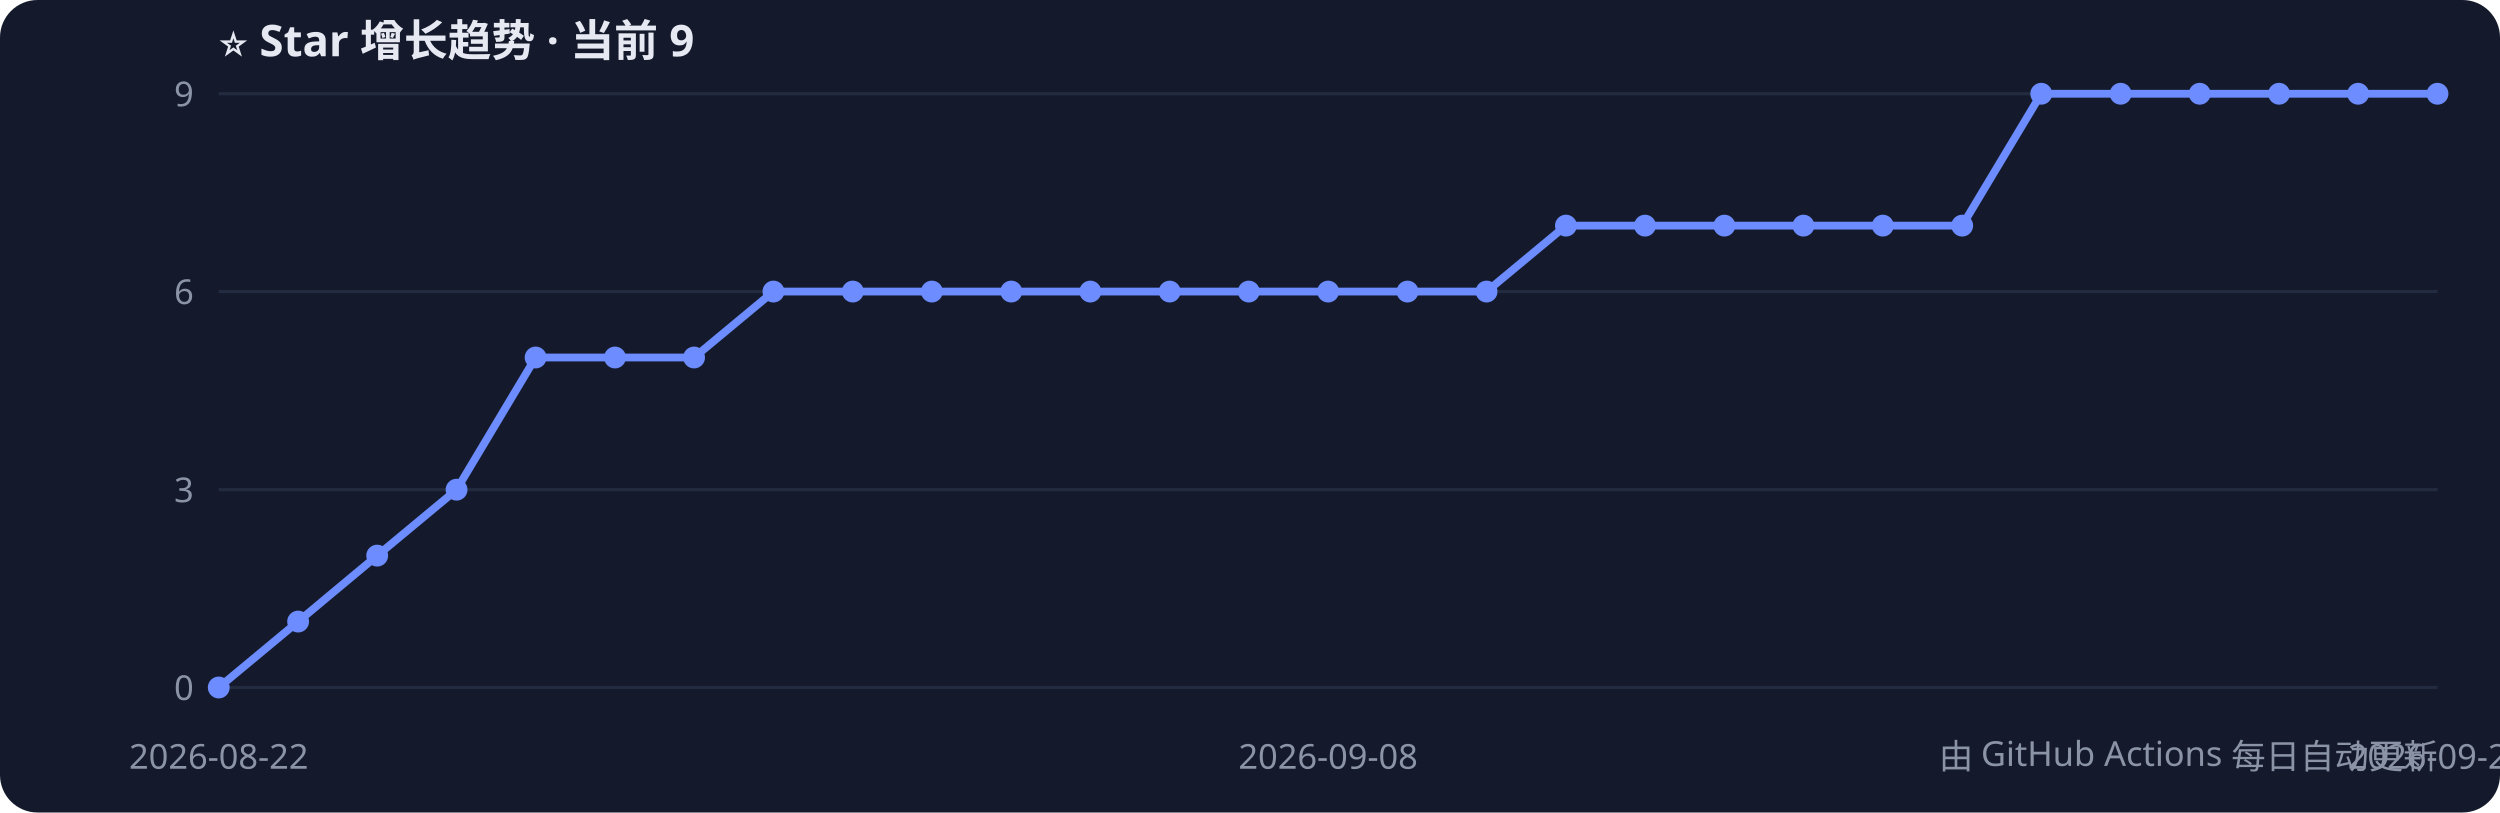
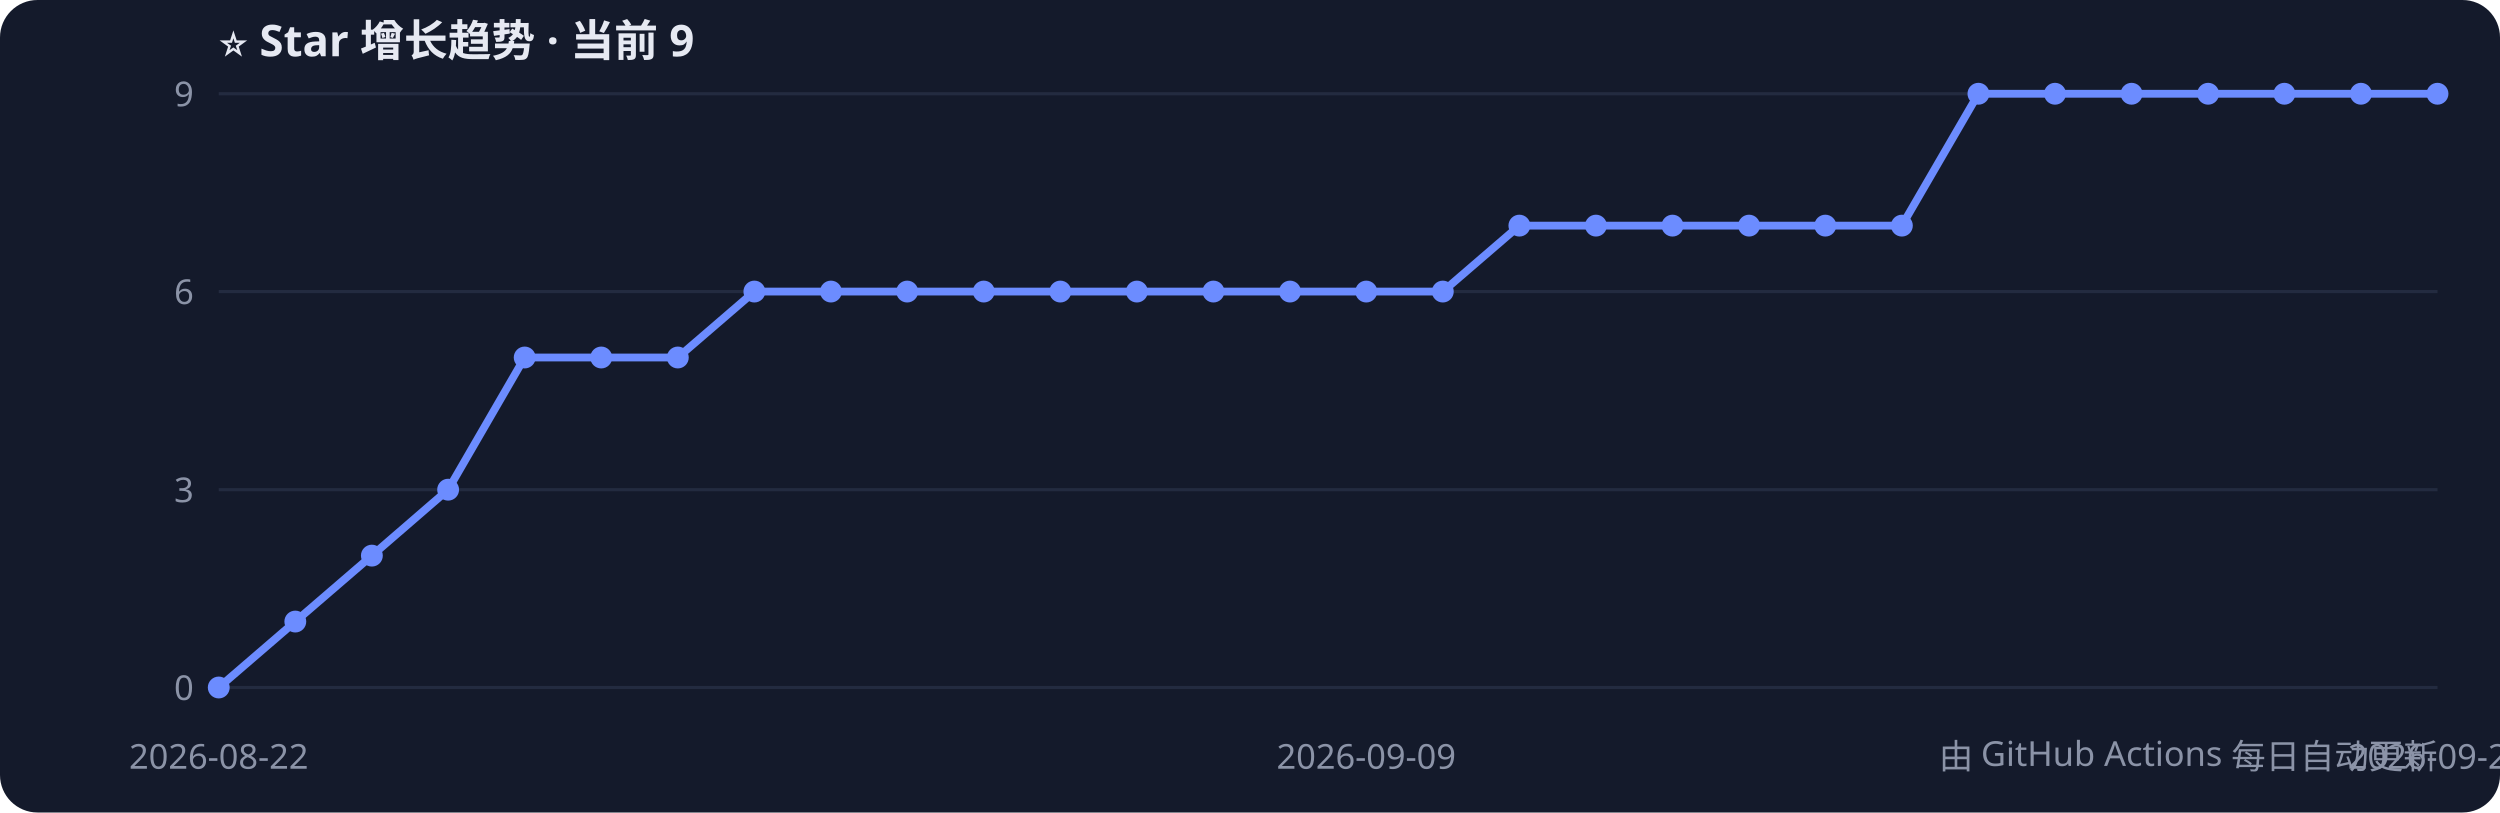
<svg xmlns="http://www.w3.org/2000/svg" width="800" height="260" style="font-family:Segoe UI,PingFang SC,sans-serif">
  <rect width="800" height="260" rx="12" fill="#141a2b" />
  <text x="70" y="18" fill="#e6e9f2" font-size="14" font-weight="bold">⭐ Star 增长趋势 · 当前 9</text>
  <line x1="70" y1="220.0" x2="780" y2="220.0" stroke="#232b40" />
  <text x="62" y="224.0" fill="#8b93a7" font-size="11" text-anchor="end">0</text>
  <line x1="70" y1="156.7" x2="780" y2="156.7" stroke="#232b40" />
  <text x="62" y="160.7" fill="#8b93a7" font-size="11" text-anchor="end">3</text>
  <line x1="70" y1="93.3" x2="780" y2="93.3" stroke="#232b40" />
  <text x="62" y="97.3" fill="#8b93a7" font-size="11" text-anchor="end">6</text>
  <line x1="70" y1="30.0" x2="780" y2="30.0" stroke="#232b40" />
  <text x="62" y="34.0" fill="#8b93a7" font-size="11" text-anchor="end">9</text>
-   <polyline points="70.0,220.0 95.4,198.9 120.7,177.8 146.1,156.7 171.4,114.4 196.8,114.4 222.1,114.4 247.5,93.3 272.9,93.3 298.2,93.3 323.6,93.3 348.9,93.3 374.3,93.3 399.6,93.3 425.0,93.3 450.4,93.3 475.7,93.3 501.1,72.2 526.4,72.2 551.8,72.2 577.1,72.2 602.5,72.2 627.9,72.2 653.2,30.0 678.6,30.0 703.9,30.0 729.3,30.0 754.6,30.0 780.0,30.0" fill="none" stroke="#6c8cff" stroke-width="2.5" />
+   <polyline points="70.0,220.0 94.5,198.9 119.0,177.8 143.4,156.7 167.9,114.4 192.4,114.4 216.9,114.4 241.4,93.3 265.9,93.3 290.3,93.3 314.8,93.3 339.3,93.3 363.8,93.3 388.3,93.3 412.8,93.3 437.2,93.3 461.7,93.3 486.2,72.2 510.7,72.2 535.2,72.2 559.7,72.2 584.1,72.2 608.6,72.2 633.1,30.0 657.6,30.0 682.1,30.0 706.6,30.0 731.0,30.0 755.5,30.0 780.0,30.0" fill="none" stroke="#6c8cff" stroke-width="2.5" />
  <circle cx="70.0" cy="220.0" r="3.5" fill="#6c8cff" />
-   <circle cx="95.4" cy="198.9" r="3.5" fill="#6c8cff" />
-   <circle cx="120.7" cy="177.8" r="3.5" fill="#6c8cff" />
-   <circle cx="146.1" cy="156.7" r="3.5" fill="#6c8cff" />
-   <circle cx="171.4" cy="114.4" r="3.5" fill="#6c8cff" />
-   <circle cx="196.8" cy="114.4" r="3.5" fill="#6c8cff" />
-   <circle cx="222.1" cy="114.4" r="3.5" fill="#6c8cff" />
-   <circle cx="247.5" cy="93.3" r="3.5" fill="#6c8cff" />
-   <circle cx="272.9" cy="93.3" r="3.5" fill="#6c8cff" />
-   <circle cx="298.2" cy="93.3" r="3.5" fill="#6c8cff" />
-   <circle cx="323.6" cy="93.3" r="3.5" fill="#6c8cff" />
-   <circle cx="348.9" cy="93.3" r="3.5" fill="#6c8cff" />
-   <circle cx="374.3" cy="93.3" r="3.5" fill="#6c8cff" />
-   <circle cx="399.6" cy="93.3" r="3.5" fill="#6c8cff" />
-   <circle cx="425.0" cy="93.3" r="3.5" fill="#6c8cff" />
-   <circle cx="450.4" cy="93.3" r="3.5" fill="#6c8cff" />
-   <circle cx="475.7" cy="93.3" r="3.5" fill="#6c8cff" />
-   <circle cx="501.1" cy="72.2" r="3.5" fill="#6c8cff" />
-   <circle cx="526.4" cy="72.2" r="3.5" fill="#6c8cff" />
-   <circle cx="551.8" cy="72.2" r="3.5" fill="#6c8cff" />
-   <circle cx="577.1" cy="72.2" r="3.5" fill="#6c8cff" />
-   <circle cx="602.5" cy="72.2" r="3.5" fill="#6c8cff" />
-   <circle cx="627.9" cy="72.2" r="3.5" fill="#6c8cff" />
-   <circle cx="653.2" cy="30.0" r="3.5" fill="#6c8cff" />
-   <circle cx="678.6" cy="30.0" r="3.5" fill="#6c8cff" />
-   <circle cx="703.9" cy="30.0" r="3.5" fill="#6c8cff" />
-   <circle cx="729.3" cy="30.0" r="3.5" fill="#6c8cff" />
-   <circle cx="754.6" cy="30.0" r="3.5" fill="#6c8cff" />
+   <circle cx="94.5" cy="198.9" r="3.5" fill="#6c8cff" />
+   <circle cx="119.0" cy="177.8" r="3.5" fill="#6c8cff" />
+   <circle cx="143.4" cy="156.7" r="3.5" fill="#6c8cff" />
+   <circle cx="167.9" cy="114.4" r="3.5" fill="#6c8cff" />
+   <circle cx="192.4" cy="114.4" r="3.5" fill="#6c8cff" />
+   <circle cx="216.9" cy="114.4" r="3.5" fill="#6c8cff" />
+   <circle cx="241.4" cy="93.3" r="3.5" fill="#6c8cff" />
+   <circle cx="265.9" cy="93.3" r="3.5" fill="#6c8cff" />
+   <circle cx="290.3" cy="93.3" r="3.5" fill="#6c8cff" />
+   <circle cx="314.8" cy="93.3" r="3.5" fill="#6c8cff" />
+   <circle cx="339.3" cy="93.3" r="3.5" fill="#6c8cff" />
+   <circle cx="363.8" cy="93.3" r="3.5" fill="#6c8cff" />
+   <circle cx="388.3" cy="93.3" r="3.5" fill="#6c8cff" />
+   <circle cx="412.8" cy="93.3" r="3.5" fill="#6c8cff" />
+   <circle cx="437.2" cy="93.3" r="3.5" fill="#6c8cff" />
+   <circle cx="461.7" cy="93.3" r="3.5" fill="#6c8cff" />
+   <circle cx="486.2" cy="72.2" r="3.5" fill="#6c8cff" />
+   <circle cx="510.7" cy="72.2" r="3.5" fill="#6c8cff" />
+   <circle cx="535.2" cy="72.2" r="3.5" fill="#6c8cff" />
+   <circle cx="559.7" cy="72.2" r="3.5" fill="#6c8cff" />
+   <circle cx="584.1" cy="72.2" r="3.5" fill="#6c8cff" />
+   <circle cx="608.6" cy="72.2" r="3.5" fill="#6c8cff" />
+   <circle cx="633.1" cy="30.0" r="3.5" fill="#6c8cff" />
+   <circle cx="657.6" cy="30.0" r="3.5" fill="#6c8cff" />
+   <circle cx="682.1" cy="30.0" r="3.5" fill="#6c8cff" />
+   <circle cx="706.6" cy="30.0" r="3.5" fill="#6c8cff" />
+   <circle cx="731.0" cy="30.0" r="3.5" fill="#6c8cff" />
+   <circle cx="755.5" cy="30.0" r="3.5" fill="#6c8cff" />
  <circle cx="780.0" cy="30.0" r="3.5" fill="#6c8cff" />
  <text x="70.0" y="246" fill="#8b93a7" font-size="11" text-anchor="middle">2026-08-22</text>
-   <text x="425.0" y="246" fill="#8b93a7" font-size="11" text-anchor="middle">2026-09-08</text>
-   <text x="780.0" y="246" fill="#8b93a7" font-size="11" text-anchor="middle">2026-09-22</text>
+   <text x="437.2" y="246" fill="#8b93a7" font-size="11" text-anchor="middle">2026-09-09</text>
+   <text x="780.0" y="246" fill="#8b93a7" font-size="11" text-anchor="middle">2026-09-23</text>
  <text x="780" y="246" fill="#8b93a7" font-size="11" text-anchor="end">由 GitHub Actions 每日自动更新</text>
</svg>
